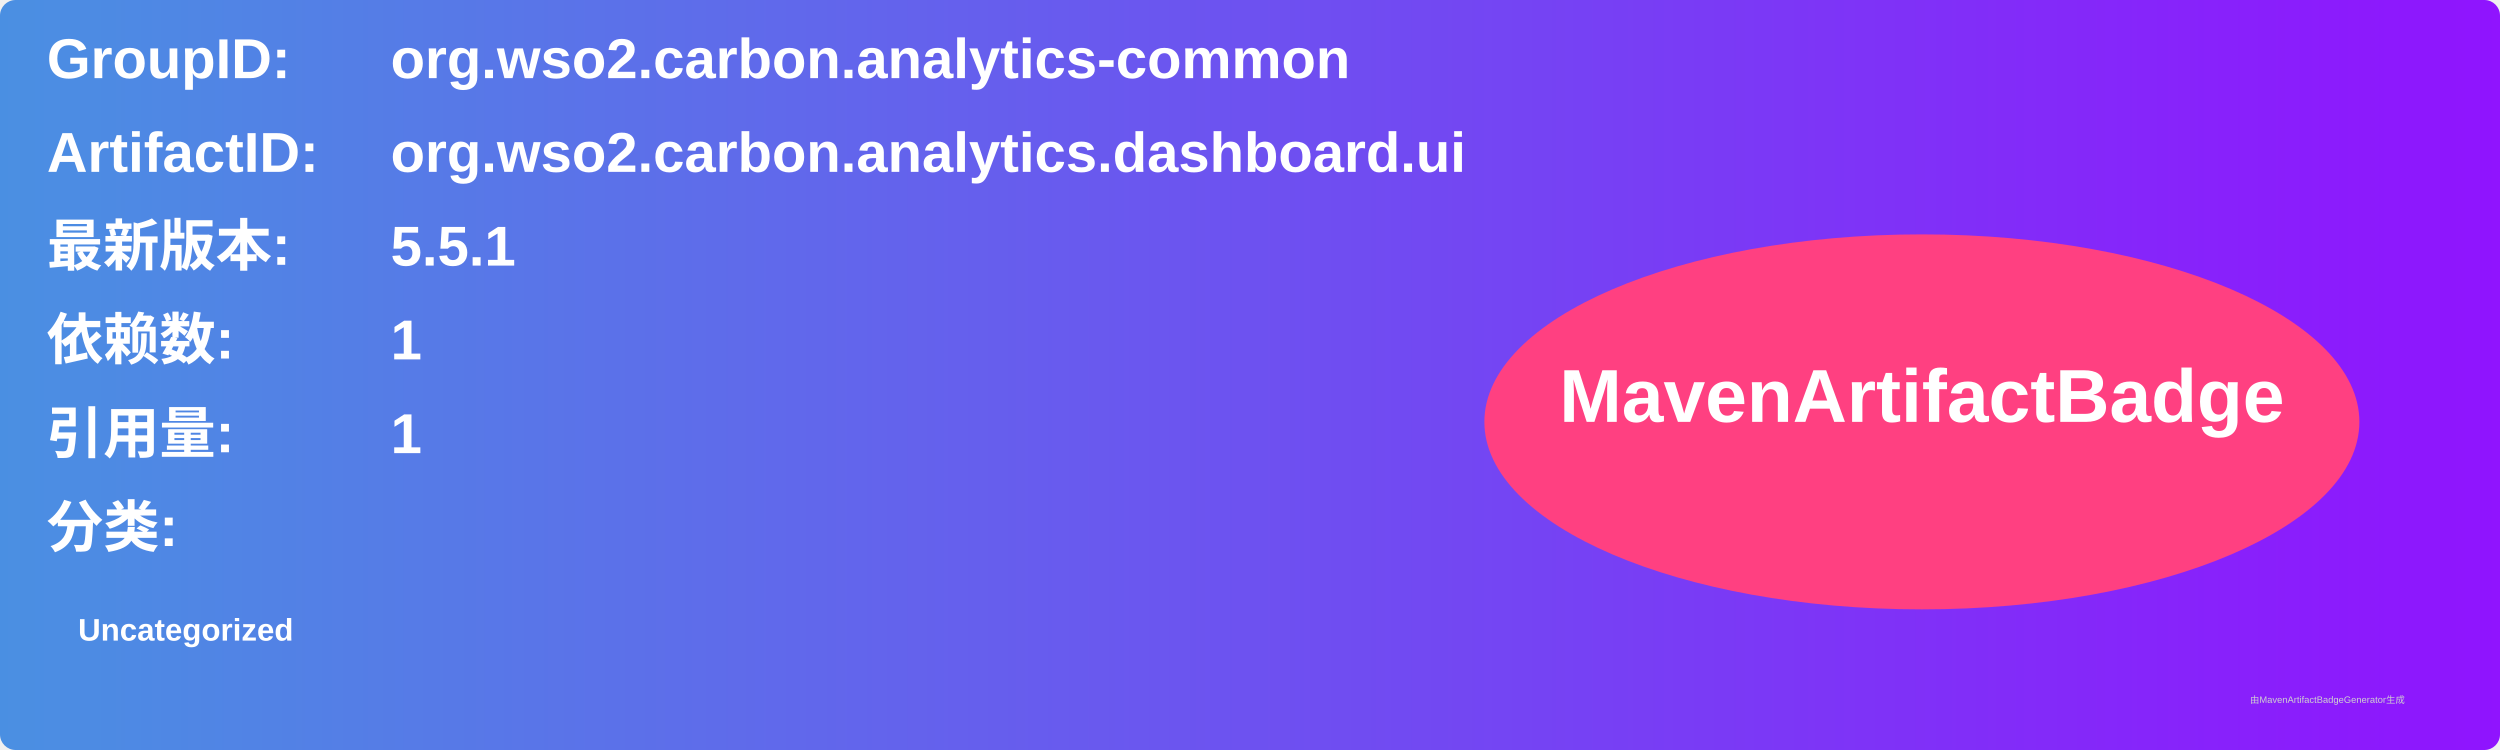
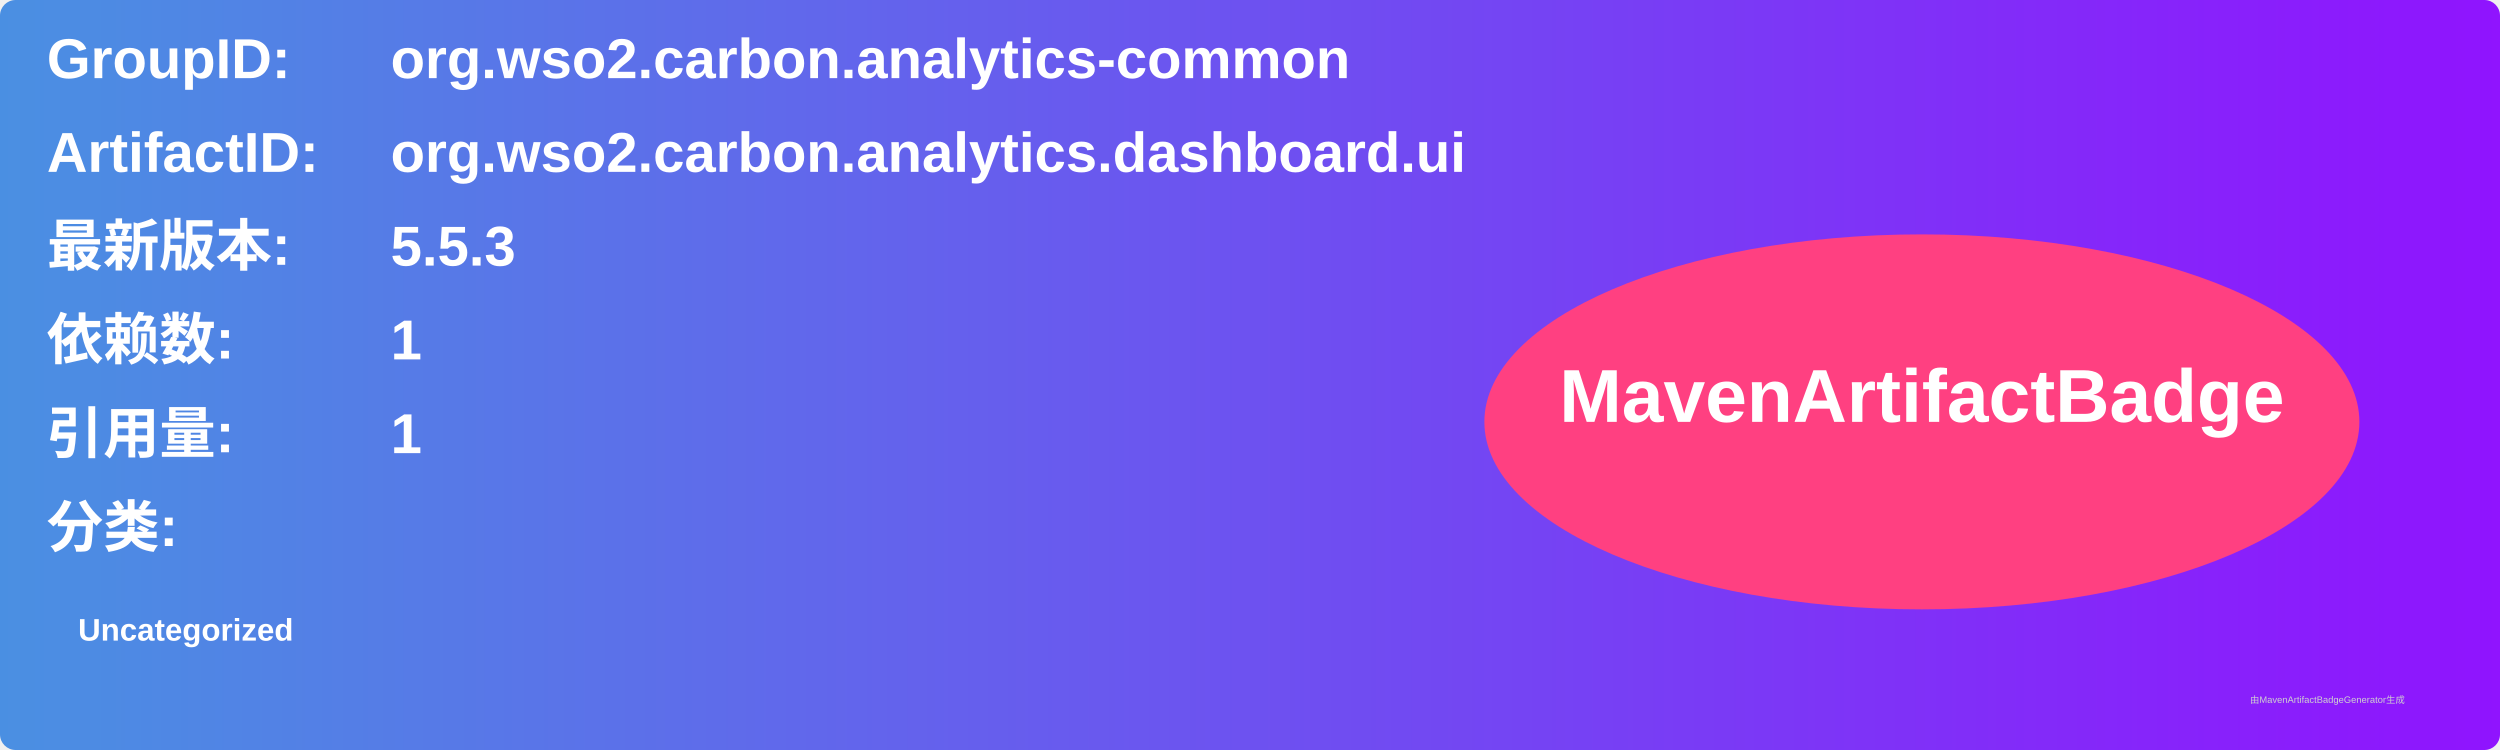
<svg xmlns="http://www.w3.org/2000/svg" width="800" height="240" viewBox="0 0 800 240">
  <linearGradient id="grad" x1="0%" y1="0%" x2="100%" y2="0%">
    <stop offset="0%" stop-color="#4a90e2" />
    <stop offset="100%" stop-color="#9013fe" />
  </linearGradient>
  <rect width="100%" height="100%" rx="5" ry="5" fill="url(#grad)" />
  <g transform="translate(15, 15)">
    <text x="0" y="10" font-family="Arial" font-size="18" fill="white" font-weight="bold" width="260">GroupID:</text>
    <text x="110" y="10" font-family="Arial" font-size="18" fill="white" font-weight="bold" width="460">org.wso2.carbon.analytics-common</text>
    <text x="0" y="40" font-family="Arial" font-size="18" fill="white" font-weight="bold" width="260">ArtifactID:</text>
    <text x="110" y="40" font-family="Arial" font-size="18" fill="white" font-weight="bold" width="460">org.wso2.carbon.analytics.dashboard.ui</text>
    <text x="0" y="70" font-family="Arial" font-size="18" fill="white" font-weight="bold">最新版本:</text>
    <text x="110" y="70" font-family="Arial" font-size="18" fill="white" font-weight="bold">
-       <tspan font-weight="bold">5.5.1</tspan>
+       <tspan font-weight="bold">5.5.3</tspan>
    </text>
    <text x="0" y="100" font-family="Arial" font-size="18" fill="white" font-weight="bold">依赖数: </text>
    <text x="110" y="100" font-family="Arial" font-size="18" fill="white">
      <tspan font-weight="bold">1</tspan>
    </text>
    <text x="0" y="130" font-family="Arial" font-size="18" fill="white" font-weight="bold">引用量: </text>
    <text x="110" y="130" font-family="Arial" font-size="18" fill="white">
      <tspan font-weight="bold">1</tspan>
    </text>
    <text x="0" y="160" font-family="Arial" font-size="18" fill="white" font-weight="bold">分类:</text>
    <text x="10" y="190" font-family="Arial" font-size="10" fill="white">
      <tspan font-weight="bold">Uncategorized</tspan>
    </text>
    <ellipse cx="600" cy="120" rx="140" ry="60" fill="#ff4081" />
    <text x="600" y="120" text-anchor="middle" font-family="Arial" font-size="24" fill="white" font-weight="bold">MavenArtifactBadge</text>
  </g>
  <text x="720" y="225" font-family="Arial" font-size="3" fill="#d0d0d0">由MavenArtifactBadgeGenerator生成</text>
</svg>
